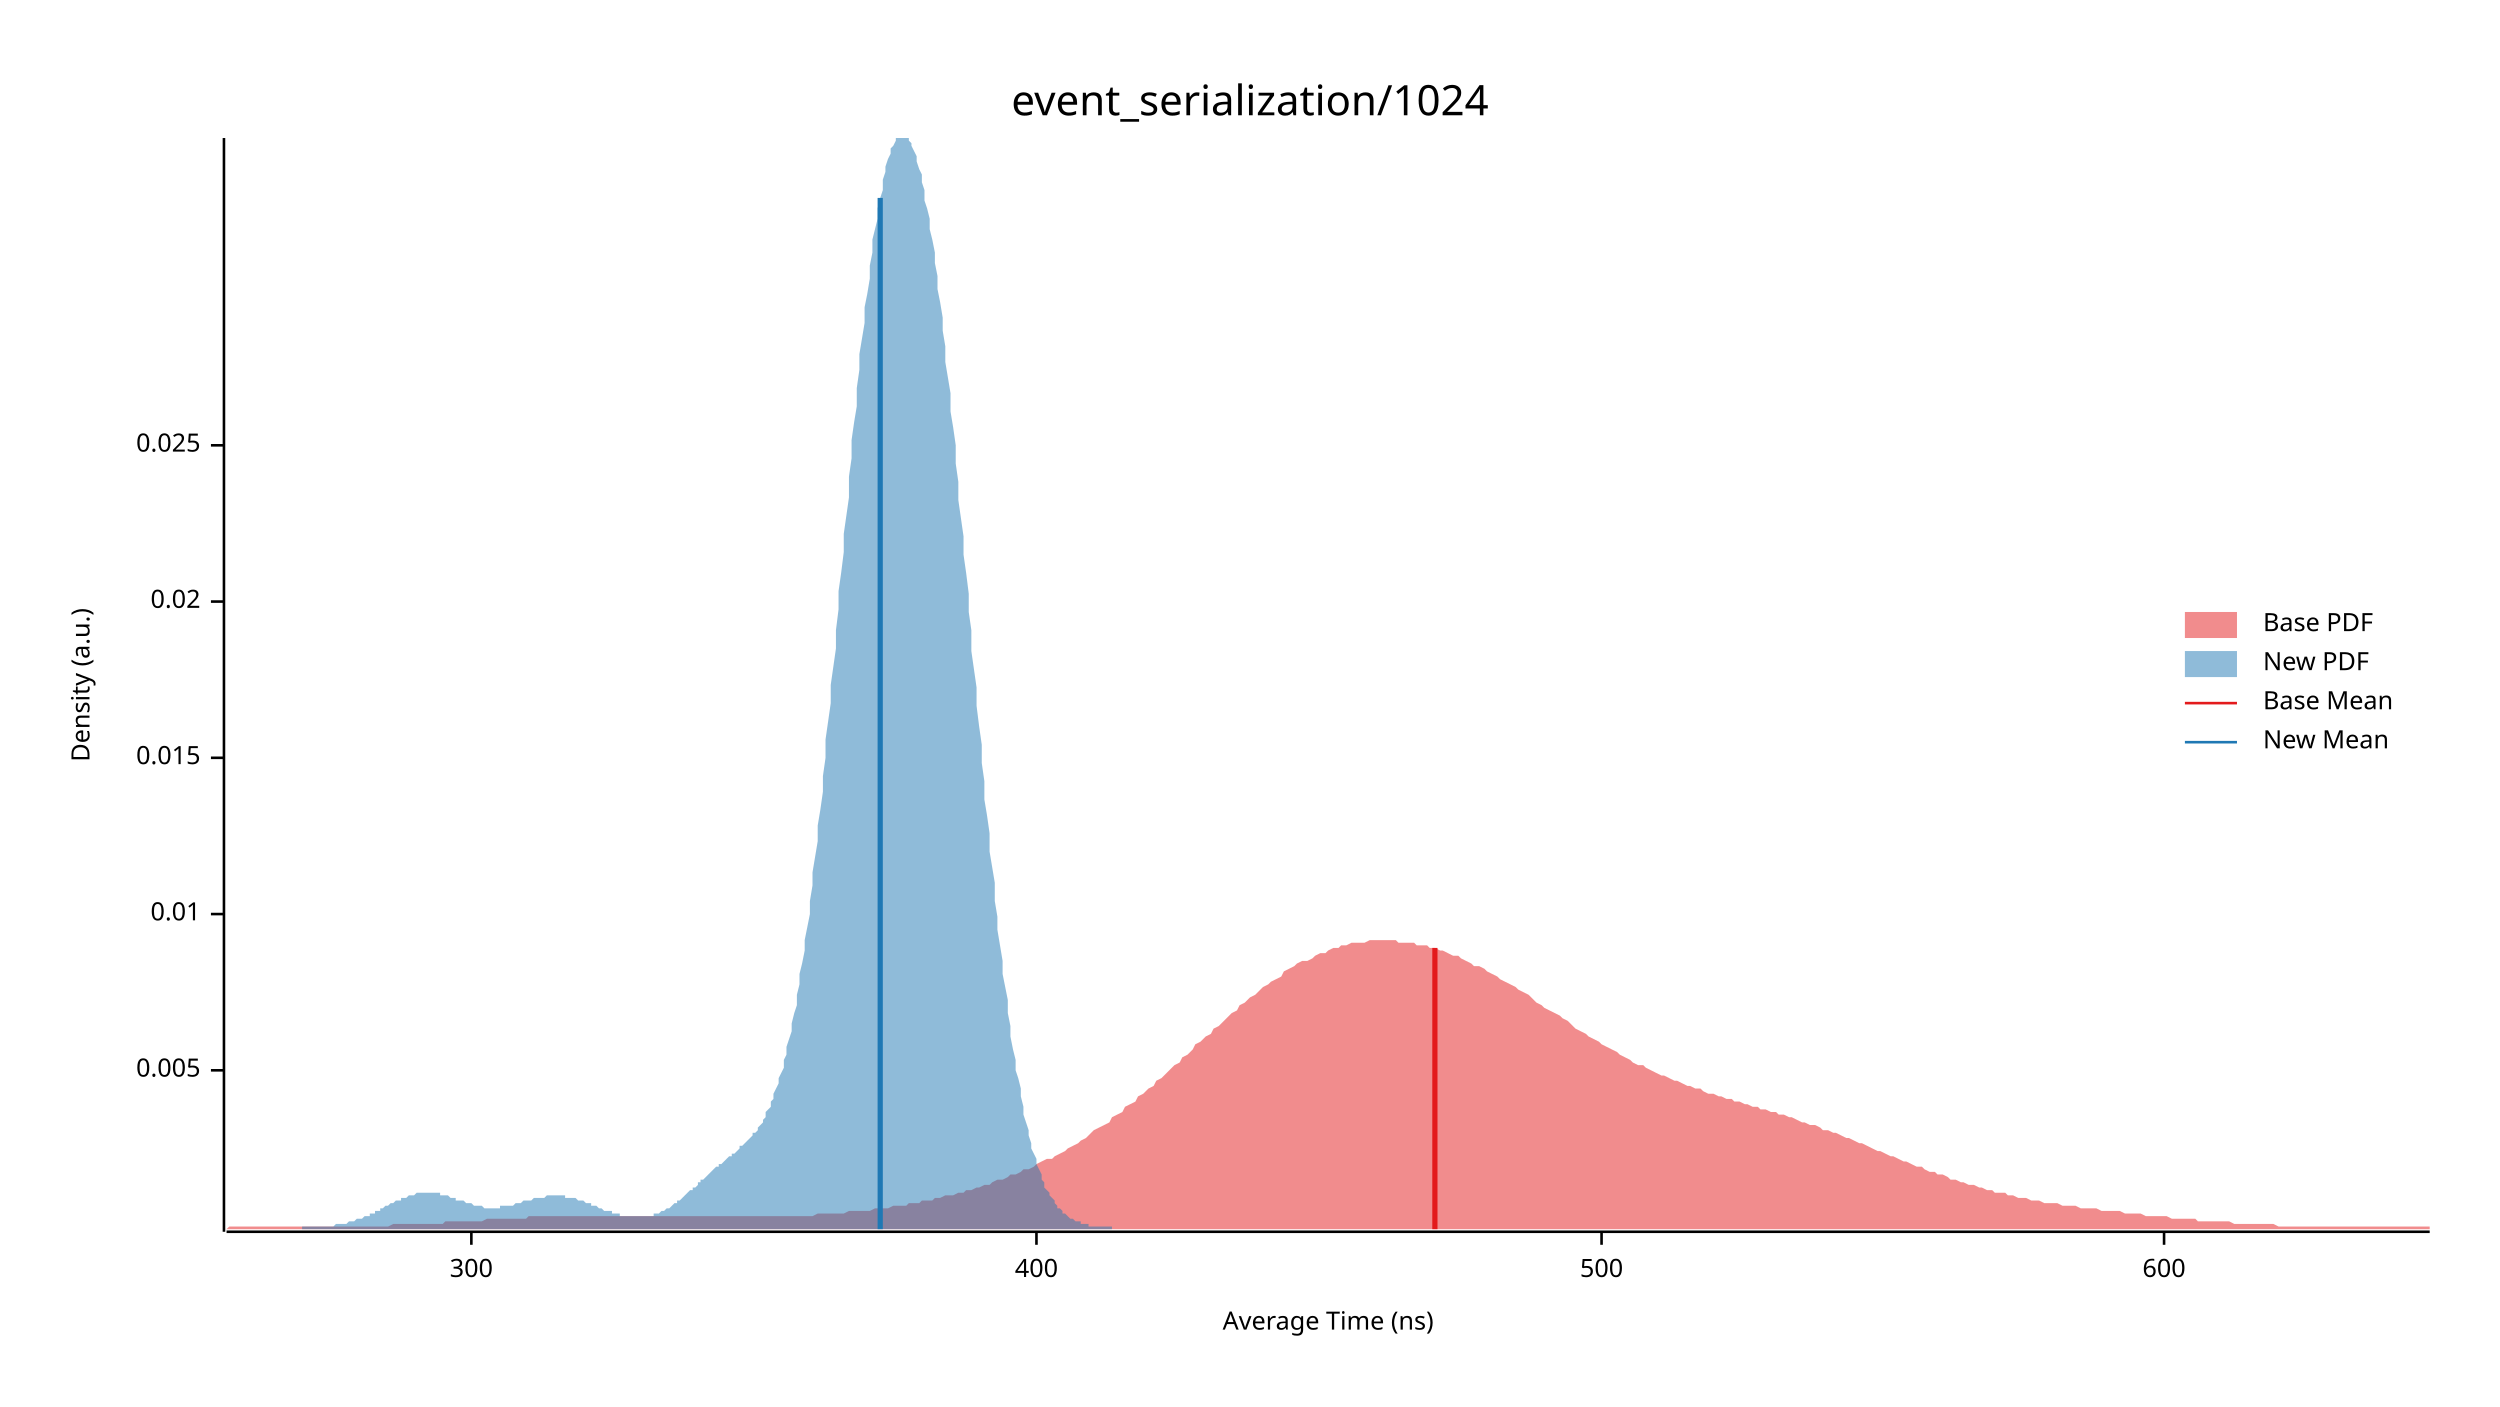
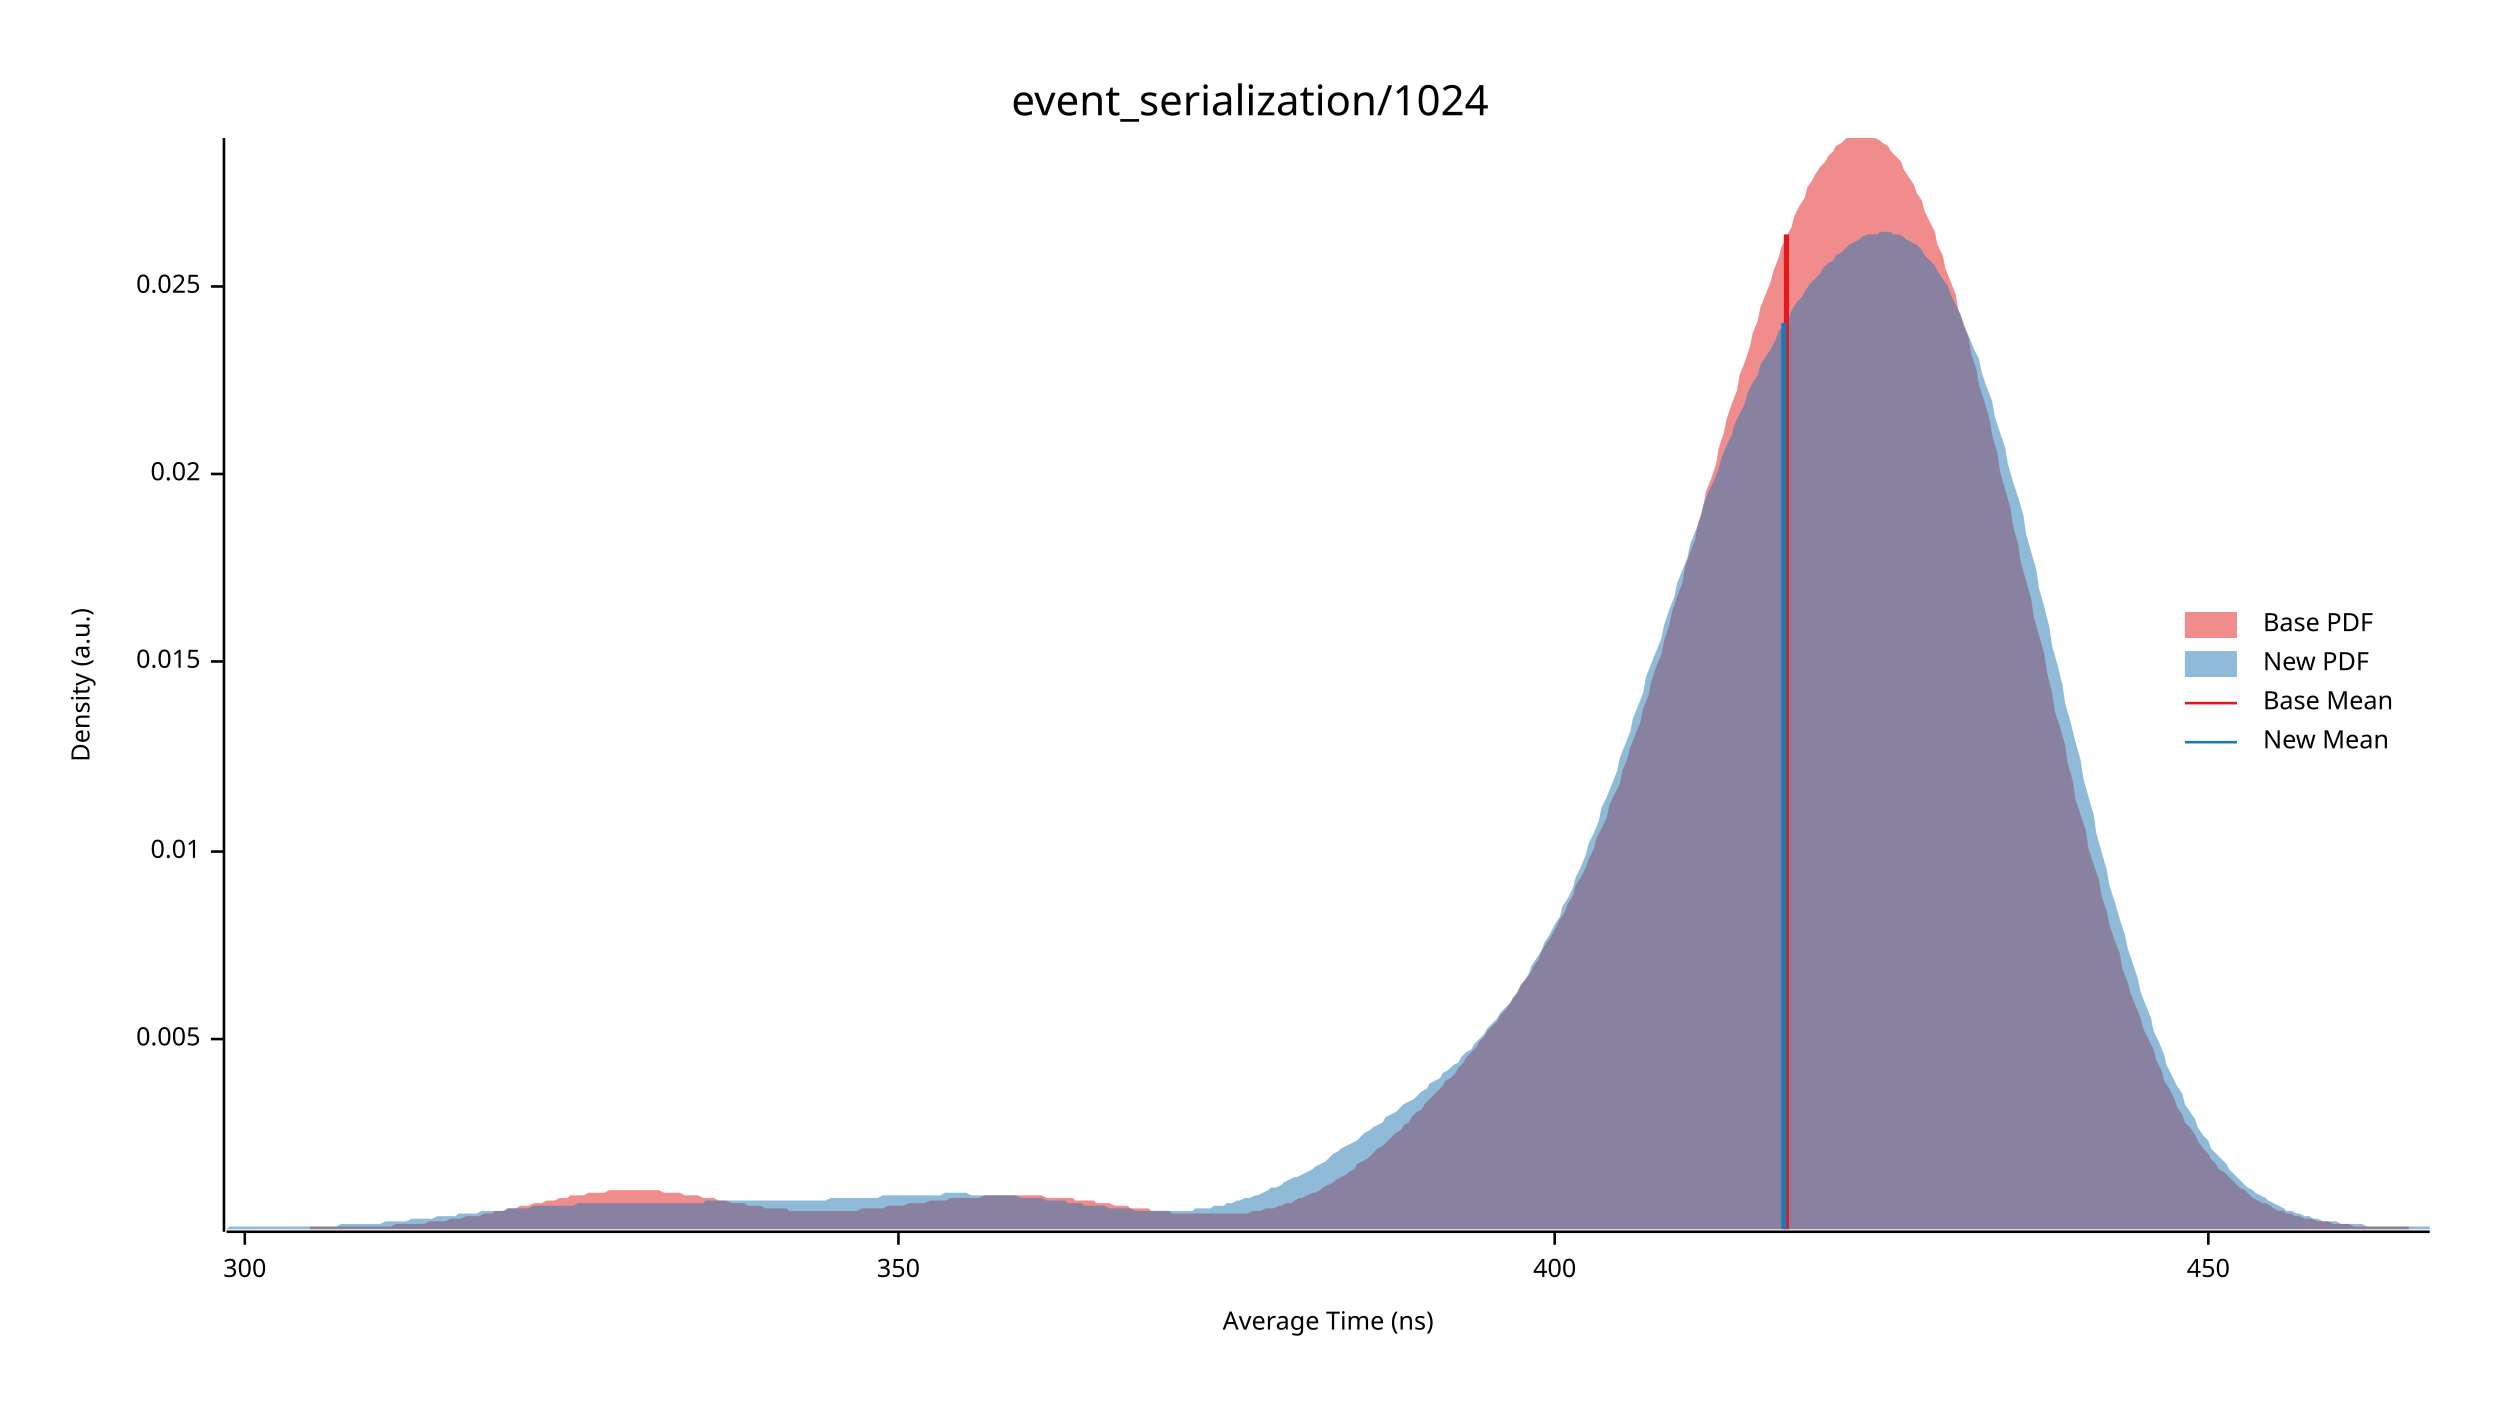
<svg xmlns="http://www.w3.org/2000/svg" width="960" height="540" viewBox="0 0 960 540">
  <text x="480" y="32" dy="0.76em" text-anchor="middle" font-family="sans-serif" font-size="16.129" opacity="1" fill="#000000">
event_serialization/1024
</text>
  <text x="27" y="263" dy="0.76em" text-anchor="middle" font-family="sans-serif" font-size="9.677" opacity="1" fill="#000000" transform="rotate(270, 27, 263)">
Density (a.u.)
</text>
  <text x="510" y="513" dy="-0.5ex" text-anchor="middle" font-family="sans-serif" font-size="9.677" opacity="1" fill="#000000">
Average Time (ns)
</text>
  <polyline fill="none" opacity="1" stroke="#000000" stroke-width="1" points="86,53 86,473 " />
-   <text x="77" y="411" dy="0.5ex" text-anchor="end" font-family="sans-serif" font-size="9.677" opacity="1" fill="#000000">
+   <text x="77" y="399" dy="0.5ex" text-anchor="end" font-family="sans-serif" font-size="9.677" opacity="1" fill="#000000">
0.005
</text>
-   <polyline fill="none" opacity="1" stroke="#000000" stroke-width="1" points="81,411 86,411 " />
-   <text x="77" y="351" dy="0.5ex" text-anchor="end" font-family="sans-serif" font-size="9.677" opacity="1" fill="#000000">
+   <polyline fill="none" opacity="1" stroke="#000000" stroke-width="1" points="81,399 86,399 " />
+   <text x="77" y="327" dy="0.5ex" text-anchor="end" font-family="sans-serif" font-size="9.677" opacity="1" fill="#000000">
0.01
</text>
-   <polyline fill="none" opacity="1" stroke="#000000" stroke-width="1" points="81,351 86,351 " />
-   <text x="77" y="291" dy="0.5ex" text-anchor="end" font-family="sans-serif" font-size="9.677" opacity="1" fill="#000000">
+   <polyline fill="none" opacity="1" stroke="#000000" stroke-width="1" points="81,327 86,327 " />
+   <text x="77" y="254" dy="0.5ex" text-anchor="end" font-family="sans-serif" font-size="9.677" opacity="1" fill="#000000">
0.015
</text>
-   <polyline fill="none" opacity="1" stroke="#000000" stroke-width="1" points="81,291 86,291 " />
-   <text x="77" y="231" dy="0.5ex" text-anchor="end" font-family="sans-serif" font-size="9.677" opacity="1" fill="#000000">
+   <polyline fill="none" opacity="1" stroke="#000000" stroke-width="1" points="81,254 86,254 " />
+   <text x="77" y="182" dy="0.5ex" text-anchor="end" font-family="sans-serif" font-size="9.677" opacity="1" fill="#000000">
0.02
</text>
-   <polyline fill="none" opacity="1" stroke="#000000" stroke-width="1" points="81,231 86,231 " />
-   <text x="77" y="171" dy="0.5ex" text-anchor="end" font-family="sans-serif" font-size="9.677" opacity="1" fill="#000000">
+   <polyline fill="none" opacity="1" stroke="#000000" stroke-width="1" points="81,182 86,182 " />
+   <text x="77" y="110" dy="0.5ex" text-anchor="end" font-family="sans-serif" font-size="9.677" opacity="1" fill="#000000">
0.025
</text>
-   <polyline fill="none" opacity="1" stroke="#000000" stroke-width="1" points="81,171 86,171 " />
+   <polyline fill="none" opacity="1" stroke="#000000" stroke-width="1" points="81,110 86,110 " />
  <polyline fill="none" opacity="1" stroke="#000000" stroke-width="1" points="87,473 933,473 " />
-   <text x="181" y="483" dy="0.76em" text-anchor="middle" font-family="sans-serif" font-size="9.677" opacity="1" fill="#000000">
+   <text x="94" y="483" dy="0.76em" text-anchor="middle" font-family="sans-serif" font-size="9.677" opacity="1" fill="#000000">
300
</text>
-   <polyline fill="none" opacity="1" stroke="#000000" stroke-width="1" points="181,473 181,478 " />
-   <text x="398" y="483" dy="0.76em" text-anchor="middle" font-family="sans-serif" font-size="9.677" opacity="1" fill="#000000">
+   <polyline fill="none" opacity="1" stroke="#000000" stroke-width="1" points="94,473 94,478 " />
+   <text x="345" y="483" dy="0.76em" text-anchor="middle" font-family="sans-serif" font-size="9.677" opacity="1" fill="#000000">
+ 350
+ </text>
+   <polyline fill="none" opacity="1" stroke="#000000" stroke-width="1" points="345,473 345,478 " />
+   <text x="597" y="483" dy="0.76em" text-anchor="middle" font-family="sans-serif" font-size="9.677" opacity="1" fill="#000000">
400
</text>
-   <polyline fill="none" opacity="1" stroke="#000000" stroke-width="1" points="398,473 398,478 " />
-   <text x="615" y="483" dy="0.76em" text-anchor="middle" font-family="sans-serif" font-size="9.677" opacity="1" fill="#000000">
- 500
+   <polyline fill="none" opacity="1" stroke="#000000" stroke-width="1" points="597,473 597,478 " />
+   <text x="848" y="483" dy="0.76em" text-anchor="middle" font-family="sans-serif" font-size="9.677" opacity="1" fill="#000000">
+ 450
</text>
-   <polyline fill="none" opacity="1" stroke="#000000" stroke-width="1" points="615,473 615,478 " />
-   <text x="831" y="483" dy="0.76em" text-anchor="middle" font-family="sans-serif" font-size="9.677" opacity="1" fill="#000000">
- 600
- </text>
-   <polyline fill="none" opacity="1" stroke="#000000" stroke-width="1" points="831,473 831,478 " />
-   <polygon opacity="0.5" fill="#E31A1C" points="87,472 88,471 90,471 92,471 93,471 95,471 97,471 98,471 100,471 102,471 103,471 105,471 107,471 109,471 110,471 112,471 114,471 115,471 117,471 119,471 120,471 122,471 124,471 125,471 127,471 129,471 131,471 132,471 134,471 136,471 137,471 139,471 141,471 142,471 144,471 146,471 148,471 149,471 151,470 153,470 154,470 156,470 158,470 159,470 161,470 163,470 164,470 166,470 168,470 170,470 171,469 173,469 175,469 176,469 178,469 180,469 181,469 183,469 185,469 187,468 188,468 190,468 192,468 193,468 195,468 197,468 198,468 200,468 202,468 203,467 205,467 207,467 209,467 210,467 212,467 214,467 215,467 217,467 219,467 220,467 222,467 224,467 226,467 227,467 229,467 231,467 232,467 234,467 236,467 237,467 239,467 241,467 242,467 244,467 246,467 248,467 249,467 251,467 253,467 254,467 256,467 258,467 259,467 261,467 263,467 265,467 266,467 268,467 270,467 271,467 273,467 275,467 276,467 278,467 280,467 281,467 283,467 285,467 287,467 288,467 290,467 292,467 293,467 295,467 297,467 298,467 300,467 302,467 304,467 305,467 307,467 309,467 310,467 312,467 314,466 315,466 317,466 319,466 320,466 322,466 324,466 326,465 327,465 329,465 331,465 332,465 334,465 336,464 337,464 339,464 341,464 343,463 344,463 346,463 348,463 349,462 351,462 353,462 354,461 356,461 358,461 359,460 361,460 363,459 365,459 366,459 368,458 370,458 371,457 373,457 375,456 376,456 378,455 380,455 381,454 383,453 385,453 387,452 388,451 390,451 392,450 393,449 395,449 397,448 398,447 400,446 402,445 404,445 405,444 407,443 409,442 410,441 412,440 414,439 415,438 417,437 419,435 420,434 422,433 424,432 426,431 427,429 429,428 431,427 432,425 434,424 436,423 437,421 439,420 441,418 443,417 444,415 446,414 448,412 449,411 451,409 453,408 454,406 456,405 458,403 459,401 461,400 463,398 465,397 466,395 468,394 470,392 471,391 473,389 475,388 476,386 478,385 480,383 482,382 483,381 485,379 487,378 488,377 490,376 492,375 493,373 495,372 497,371 498,370 500,369 502,369 504,368 505,367 507,366 509,366 510,365 512,364 514,364 515,363 517,363 519,362 521,362 522,362 524,362 526,361 527,361 529,361 531,361 532,361 534,361 536,361 537,362 539,362 541,362 543,362 544,363 546,363 548,363 549,364 551,364 553,365 554,365 556,366 558,367 560,367 561,368 563,369 565,370 566,371 568,371 570,372 571,373 573,374 575,375 576,376 578,377 580,378 582,379 583,380 585,381 587,382 588,383 590,385 592,386 593,387 595,388 597,389 599,390 600,391 602,392 604,394 605,395 607,396 609,397 610,398 612,399 614,400 615,401 617,402 619,403 621,404 622,405 624,406 626,407 627,408 629,409 631,409 632,410 634,411 636,412 638,413 639,413 641,414 643,415 644,415 646,416 648,417 649,417 651,418 653,418 654,419 656,420 658,420 660,421 661,421 663,422 665,422 666,423 668,423 670,424 671,424 673,425 675,425 676,426 678,426 680,427 682,427 683,428 685,428 687,429 688,429 690,430 692,431 693,431 695,432 697,432 699,433 700,434 702,434 704,435 705,435 707,436 709,437 710,437 712,438 714,439 715,439 717,440 719,441 721,442 722,442 724,443 726,444 727,444 729,445 731,446 732,446 734,447 736,448 738,448 739,449 741,450 743,450 744,451 746,451 748,452 749,453 751,453 753,454 754,454 756,455 758,455 760,456 761,456 763,457 765,457 766,458 768,458 770,458 771,459 773,459 775,460 777,460 778,460 780,461 782,461 783,461 785,462 787,462 788,462 790,462 792,463 793,463 795,463 797,463 799,464 800,464 802,464 804,464 805,464 807,465 809,465 810,465 812,465 814,465 816,466 817,466 819,466 821,466 822,466 824,467 826,467 827,467 829,467 831,467 832,467 834,468 836,468 838,468 839,468 841,468 843,468 844,469 846,469 848,469 849,469 851,469 853,469 855,469 856,469 858,470 860,470 861,470 863,470 865,470 866,470 868,470 870,470 871,470 873,470 875,471 877,471 878,471 880,471 882,471 883,471 885,471 887,471 888,471 890,471 892,471 894,471 895,471 897,471 899,471 900,471 902,471 904,471 905,471 907,471 909,471 910,471 912,471 914,471 916,471 917,471 919,471 921,471 922,471 924,471 926,471 927,471 929,471 931,471 933,471 933,472 87,472 " />
-   <polygon opacity="0.5" fill="#1F78B4" points="116,471 117,471 118,471 118,471 119,471 119,471 120,471 121,471 121,471 122,471 123,471 123,471 124,471 124,471 125,471 126,471 126,471 127,471 127,471 128,471 129,470 129,470 130,470 131,470 131,470 132,470 132,470 133,470 134,469 134,469 135,469 136,469 136,469 137,468 137,468 138,468 139,468 139,468 140,467 141,467 141,467 142,467 142,466 143,466 144,466 144,465 145,465 146,465 146,464 147,464 147,464 148,463 149,463 149,463 150,462 151,462 151,462 152,461 152,461 153,461 154,461 154,460 155,460 156,460 156,460 157,459 157,459 158,459 159,459 159,459 160,458 161,458 161,458 162,458 162,458 163,458 164,458 164,458 165,458 165,458 166,458 167,458 167,458 168,458 169,458 169,459 170,459 170,459 171,459 172,459 172,459 173,460 174,460 174,460 175,460 175,461 176,461 177,461 177,461 178,461 179,462 179,462 180,462 180,462 181,462 182,463 182,463 183,463 184,463 184,463 185,463 185,463 186,464 187,464 187,464 188,464 189,464 189,464 190,464 190,464 191,464 192,464 192,463 193,463 194,463 194,463 195,463 195,463 196,463 197,463 197,463 198,462 198,462 199,462 200,462 200,462 201,461 202,461 202,461 203,461 203,461 204,461 205,460 205,460 206,460 207,460 207,460 208,460 208,460 209,460 210,459 210,459 211,459 212,459 212,459 213,459 213,459 214,459 215,459 215,459 216,459 217,459 217,460 218,460 218,460 219,460 220,460 220,460 221,460 222,461 222,461 223,461 223,461 224,461 225,462 225,462 226,462 227,462 227,463 228,463 228,463 229,463 230,464 230,464 231,464 231,464 232,465 233,465 233,465 234,465 235,465 235,466 236,466 236,466 237,466 238,466 238,467 239,467 240,467 240,467 241,467 241,467 242,467 243,467 243,467 244,467 245,467 245,467 246,467 246,467 247,467 248,467 248,467 249,467 250,467 250,467 251,467 251,466 252,466 253,466 253,466 254,465 255,465 255,465 256,464 256,464 257,464 258,463 258,463 259,462 260,462 260,461 261,461 261,461 262,460 263,459 263,459 264,458 264,458 265,457 266,457 266,456 267,456 268,455 268,454 269,454 269,453 270,453 271,452 271,452 272,451 273,450 273,450 274,449 274,449 275,448 276,448 276,447 277,447 278,446 278,446 279,445 279,445 280,444 281,444 281,443 282,443 283,442 283,442 284,441 284,440 285,440 286,439 286,439 287,438 288,437 288,437 289,436 289,435 290,435 291,434 291,433 292,432 293,431 293,430 294,429 294,427 295,426 296,425 296,423 297,422 297,420 298,418 299,416 299,414 300,412 301,410 301,407 302,405 302,402 303,399 304,396 304,393 305,389 306,386 306,382 307,378 307,374 308,370 309,365 309,361 310,356 311,351 311,346 312,340 312,335 313,329 314,323 314,317 315,311 316,304 316,298 317,291 317,284 318,277 319,270 319,263 320,256 321,249 321,242 322,234 322,227 323,220 324,212 324,205 325,198 326,191 326,183 327,176 327,169 328,162 329,156 329,149 330,142 330,136 331,130 332,124 332,118 333,113 334,107 334,102 335,97 335,92 336,88 337,84 337,80 338,76 339,73 339,69 340,66 340,64 341,61 342,59 342,57 343,56 344,54 344,53 345,53 345,53 346,53 347,53 347,53 348,53 349,53 349,54 350,55 350,56 351,58 352,60 352,62 353,65 354,67 354,70 355,73 355,77 356,80 357,84 357,88 358,92 359,97 359,101 360,106 360,111 361,116 362,122 362,127 363,133 363,139 364,145 365,151 365,158 366,164 367,171 367,178 368,185 368,192 369,199 370,206 370,213 371,220 372,228 372,235 373,242 373,250 374,257 375,264 375,271 376,279 377,286 377,293 378,300 378,307 379,313 380,320 380,327 381,333 382,339 382,346 383,352 383,357 384,363 385,369 385,374 386,379 387,384 387,389 388,394 388,398 389,403 390,407 390,411 391,414 392,418 392,421 393,425 393,428 394,431 395,434 395,436 396,439 396,441 397,443 398,445 398,447 399,449 400,451 400,453 401,454 401,456 402,457 403,458 403,459 404,460 405,461 405,462 406,463 406,464 407,464 408,465 408,466 409,466 410,467 410,467 411,468 411,468 412,468 413,469 413,469 414,469 415,469 415,470 416,470 416,470 417,470 418,470 418,471 419,471 420,471 420,471 421,471 421,471 422,471 423,471 423,471 424,471 425,471 425,471 426,471 426,471 427,471 427,472 116,472 " />
-   <polyline fill="none" opacity="1" stroke="#E31A1C" stroke-width="2" points="551,472 551,364 " />
-   <polyline fill="none" opacity="1" stroke="#1F78B4" stroke-width="2" points="338,472 338,76 " />
+   <polyline fill="none" opacity="1" stroke="#000000" stroke-width="1" points="848,473 848,478 " />
+   <polygon opacity="0.5" fill="#E31A1C" points="119,471 121,471 123,471 124,471 126,471 127,471 129,471 131,471 132,471 134,471 136,471 137,471 139,471 140,471 142,471 144,471 145,471 147,471 148,471 150,471 152,470 153,470 155,470 157,470 158,470 160,470 161,470 163,470 165,469 166,469 168,469 169,469 171,469 173,468 174,468 176,468 177,468 179,467 181,467 182,467 184,467 186,466 187,466 189,466 190,465 192,465 194,465 195,464 197,464 198,464 200,463 202,463 203,463 205,462 207,462 208,462 210,461 211,461 213,461 215,460 216,460 218,460 219,459 221,459 223,459 224,459 226,458 228,458 229,458 231,458 232,458 234,457 236,457 237,457 239,457 240,457 242,457 244,457 245,457 247,457 249,457 250,457 252,457 253,457 255,458 257,458 258,458 260,458 261,458 263,459 265,459 266,459 268,459 270,460 271,460 273,460 274,460 276,461 278,461 279,461 281,462 282,462 284,462 286,462 287,463 289,463 291,463 292,463 294,464 295,464 297,464 299,464 300,464 302,464 303,465 305,465 307,465 308,465 310,465 312,465 313,465 315,465 316,465 318,465 320,465 321,465 323,465 324,465 326,465 328,465 329,465 331,464 332,464 334,464 336,464 337,464 339,464 341,463 342,463 344,463 345,463 347,463 349,462 350,462 352,462 353,462 355,462 357,461 358,461 360,461 362,461 363,461 365,460 366,460 368,460 370,460 371,460 373,460 374,460 376,460 378,459 379,459 381,459 383,459 384,459 386,459 387,459 389,459 391,459 392,459 394,459 395,459 397,459 399,459 400,459 402,460 404,460 405,460 407,460 408,460 410,460 412,460 413,461 415,461 416,461 418,461 420,461 421,462 423,462 425,462 426,462 428,463 429,463 431,463 433,463 434,464 436,464 437,464 439,464 441,464 442,465 444,465 446,465 447,465 449,465 450,466 452,466 454,466 455,466 457,466 458,466 460,466 462,466 463,466 465,466 467,466 468,466 470,466 471,466 473,466 475,466 476,466 478,466 479,466 481,465 483,465 484,465 486,464 487,464 489,464 491,463 492,463 494,462 496,462 497,461 499,460 500,460 502,459 504,458 505,458 507,457 508,456 510,455 512,454 513,453 515,452 517,451 518,450 520,449 521,447 523,446 525,445 526,444 528,442 529,441 531,440 533,438 534,437 536,435 538,434 539,432 541,431 542,429 544,427 546,426 547,424 549,422 550,421 552,419 554,417 555,415 557,414 559,412 560,410 562,408 563,406 565,404 567,402 568,400 570,398 571,396 573,394 575,392 576,390 578,388 580,385 581,383 583,381 584,378 586,376 588,373 589,371 591,368 592,365 594,362 596,359 597,357 599,353 601,350 602,347 604,344 605,340 607,337 609,333 610,330 612,326 613,322 615,318 617,314 618,309 620,305 622,301 623,296 625,291 626,287 628,282 630,277 631,272 633,267 634,262 636,256 638,251 639,246 641,240 642,235 644,229 646,224 647,218 649,212 651,207 652,201 654,195 655,189 657,184 659,178 660,172 662,166 663,161 665,155 667,150 668,144 670,139 672,133 673,128 675,123 676,118 678,113 680,108 681,104 683,99 684,95 686,91 688,87 689,83 691,79 693,76 694,72 696,69 697,67 699,64 701,62 702,60 704,58 705,56 707,55 709,53 710,53 712,53 714,53 715,53 717,53 718,53 720,53 722,54 723,55 725,56 726,58 728,60 730,62 731,65 733,68 735,71 736,74 738,77 739,81 741,85 743,89 744,94 746,98 747,103 749,108 751,113 752,119 754,124 756,130 757,136 759,142 760,148 762,154 764,161 765,167 767,174 768,181 770,188 772,195 773,202 775,209 776,216 778,223 780,230 781,237 783,244 785,251 786,258 788,266 789,273 791,279 793,286 794,293 796,300 797,307 799,313 801,319 802,326 804,332 806,338 807,344 809,350 810,355 812,361 814,366 815,372 817,377 818,381 820,386 822,391 823,395 825,399 827,403 828,407 830,411 831,415 833,418 835,422 836,425 838,428 839,431 841,433 843,436 844,438 846,441 848,443 849,445 851,447 852,449 854,450 856,452 857,453 859,455 860,456 862,457 864,459 865,460 867,461 869,462 870,462 872,463 873,464 875,465 877,465 878,466 880,466 881,467 883,467 885,468 886,468 888,468 890,469 891,469 893,469 894,469 896,470 898,470 899,470 901,470 902,470 904,471 906,471 907,471 909,471 911,471 912,471 914,471 915,471 917,471 919,471 920,471 922,471 923,471 925,471 925,472 119,472 " />
+   <polygon opacity="0.5" fill="#1F78B4" points="87,472 88,471 90,471 92,471 93,471 95,471 97,471 98,471 100,471 102,471 103,471 105,471 107,471 109,471 110,471 112,471 114,471 115,471 117,471 119,471 120,471 122,471 124,471 125,471 127,471 129,471 131,470 132,470 134,470 136,470 137,470 139,470 141,470 142,470 144,470 146,470 148,469 149,469 151,469 153,469 154,469 156,469 158,468 159,468 161,468 163,468 164,468 166,468 168,467 170,467 171,467 173,467 175,467 176,466 178,466 180,466 181,466 183,466 185,465 187,465 188,465 190,465 192,465 193,465 195,464 197,464 198,464 200,464 202,464 203,464 205,463 207,463 209,463 210,463 212,463 214,463 215,463 217,463 219,463 220,463 222,462 224,462 226,462 227,462 229,462 231,462 232,462 234,462 236,462 237,462 239,462 241,462 242,462 244,462 246,462 248,462 249,462 251,462 253,462 254,462 256,462 258,462 259,462 261,462 263,462 265,462 266,462 268,462 270,462 271,461 273,461 275,461 276,461 278,461 280,461 281,461 283,461 285,461 287,461 288,461 290,461 292,461 293,461 295,461 297,461 298,461 300,461 302,461 304,461 305,461 307,461 309,461 310,461 312,461 314,461 315,461 317,461 319,460 320,460 322,460 324,460 326,460 327,460 329,460 331,460 332,460 334,460 336,460 337,460 339,459 341,459 343,459 344,459 346,459 348,459 349,459 351,459 353,459 354,459 356,459 358,459 359,459 361,459 363,458 365,458 366,458 368,458 370,458 371,458 373,459 375,459 376,459 378,459 380,459 381,459 383,459 385,459 387,459 388,459 390,459 392,460 393,460 395,460 397,460 398,460 400,460 402,461 404,461 405,461 407,461 409,461 410,462 412,462 414,462 415,462 417,463 419,463 420,463 422,463 424,463 426,464 427,464 429,464 431,464 432,464 434,464 436,465 437,465 439,465 441,465 443,465 444,465 446,465 448,465 449,465 451,465 453,465 454,465 456,465 458,465 459,464 461,464 463,464 465,464 466,463 468,463 470,463 471,462 473,462 475,461 476,461 478,460 480,460 482,459 483,459 485,458 487,457 488,456 490,456 492,455 493,454 495,453 497,452 498,452 500,451 502,450 504,449 505,448 507,447 509,446 510,445 512,443 514,442 515,441 517,440 519,439 521,438 522,437 524,435 526,434 527,433 529,432 531,431 532,429 534,428 536,427 537,426 539,424 541,423 543,422 544,421 546,419 548,418 549,416 551,415 553,414 554,412 556,411 558,409 560,408 561,406 563,404 565,403 566,401 568,399 570,397 571,395 573,393 575,391 576,389 578,387 580,385 582,382 583,380 585,377 587,374 588,371 590,368 592,365 593,362 595,359 597,355 599,352 600,348 602,345 604,341 605,337 607,333 609,328 610,324 612,320 614,315 615,310 617,306 619,301 621,296 622,291 624,286 626,281 627,276 629,271 631,266 632,260 634,255 636,250 638,245 639,240 641,234 643,229 644,224 646,219 648,214 649,209 651,204 653,199 654,194 656,189 658,185 660,180 661,176 663,171 665,167 666,163 668,159 670,155 671,151 673,147 675,144 676,140 678,137 680,134 682,130 683,127 685,125 687,122 688,119 690,116 692,114 693,112 695,109 697,107 699,105 700,103 702,101 704,100 705,98 707,97 709,95 710,94 712,93 714,92 715,91 717,90 719,90 721,90 722,89 724,89 726,89 727,90 729,90 731,91 732,92 734,93 736,94 738,96 739,98 741,100 743,102 744,104 746,107 748,110 749,113 751,117 753,121 754,125 756,129 758,134 760,138 761,143 763,149 765,154 766,160 768,166 770,172 771,178 773,185 775,191 777,198 778,205 780,212 782,219 783,226 785,233 787,241 788,248 790,255 792,263 793,270 795,277 797,285 799,292 800,299 802,306 804,313 805,320 807,327 809,334 810,340 812,346 814,353 816,359 817,364 819,370 821,376 822,381 824,386 826,391 827,396 829,400 831,405 832,409 834,413 836,417 838,420 839,424 841,427 843,430 844,433 846,436 848,438 849,441 851,443 853,445 855,447 856,449 858,451 860,453 861,454 863,456 865,457 866,458 868,459 870,460 871,461 873,462 875,463 877,464 878,465 880,465 882,466 883,466 885,467 887,467 888,468 890,468 892,469 894,469 895,469 897,469 899,470 900,470 902,470 904,470 905,470 907,470 909,471 910,471 912,471 914,471 916,471 917,471 919,471 921,471 922,471 924,471 926,471 927,471 929,471 931,471 933,471 933,472 87,472 " />
+   <polyline fill="none" opacity="1" stroke="#E31A1C" stroke-width="2" points="686,472 686,90 " />
+   <polyline fill="none" opacity="1" stroke="#1F78B4" stroke-width="2" points="685,472 685,124 " />
  <text x="869" y="235" dy="0.76em" text-anchor="start" font-family="sans-serif" font-size="9.677" opacity="1" fill="#000000">
Base PDF
</text>
  <text x="869" y="250" dy="0.76em" text-anchor="start" font-family="sans-serif" font-size="9.677" opacity="1" fill="#000000">
New PDF
</text>
  <text x="869" y="265" dy="0.76em" text-anchor="start" font-family="sans-serif" font-size="9.677" opacity="1" fill="#000000">
Base Mean
</text>
  <text x="869" y="280" dy="0.76em" text-anchor="start" font-family="sans-serif" font-size="9.677" opacity="1" fill="#000000">
New Mean
</text>
  <rect x="839" y="235" width="20" height="10" opacity="0.5" fill="#E31A1C" stroke="none" />
  <rect x="839" y="250" width="20" height="10" opacity="0.5" fill="#1F78B4" stroke="none" />
  <polyline fill="none" opacity="1" stroke="#E31A1C" stroke-width="1" points="839,270 859,270 " />
  <polyline fill="none" opacity="1" stroke="#1F78B4" stroke-width="1" points="839,285 859,285 " />
</svg>
